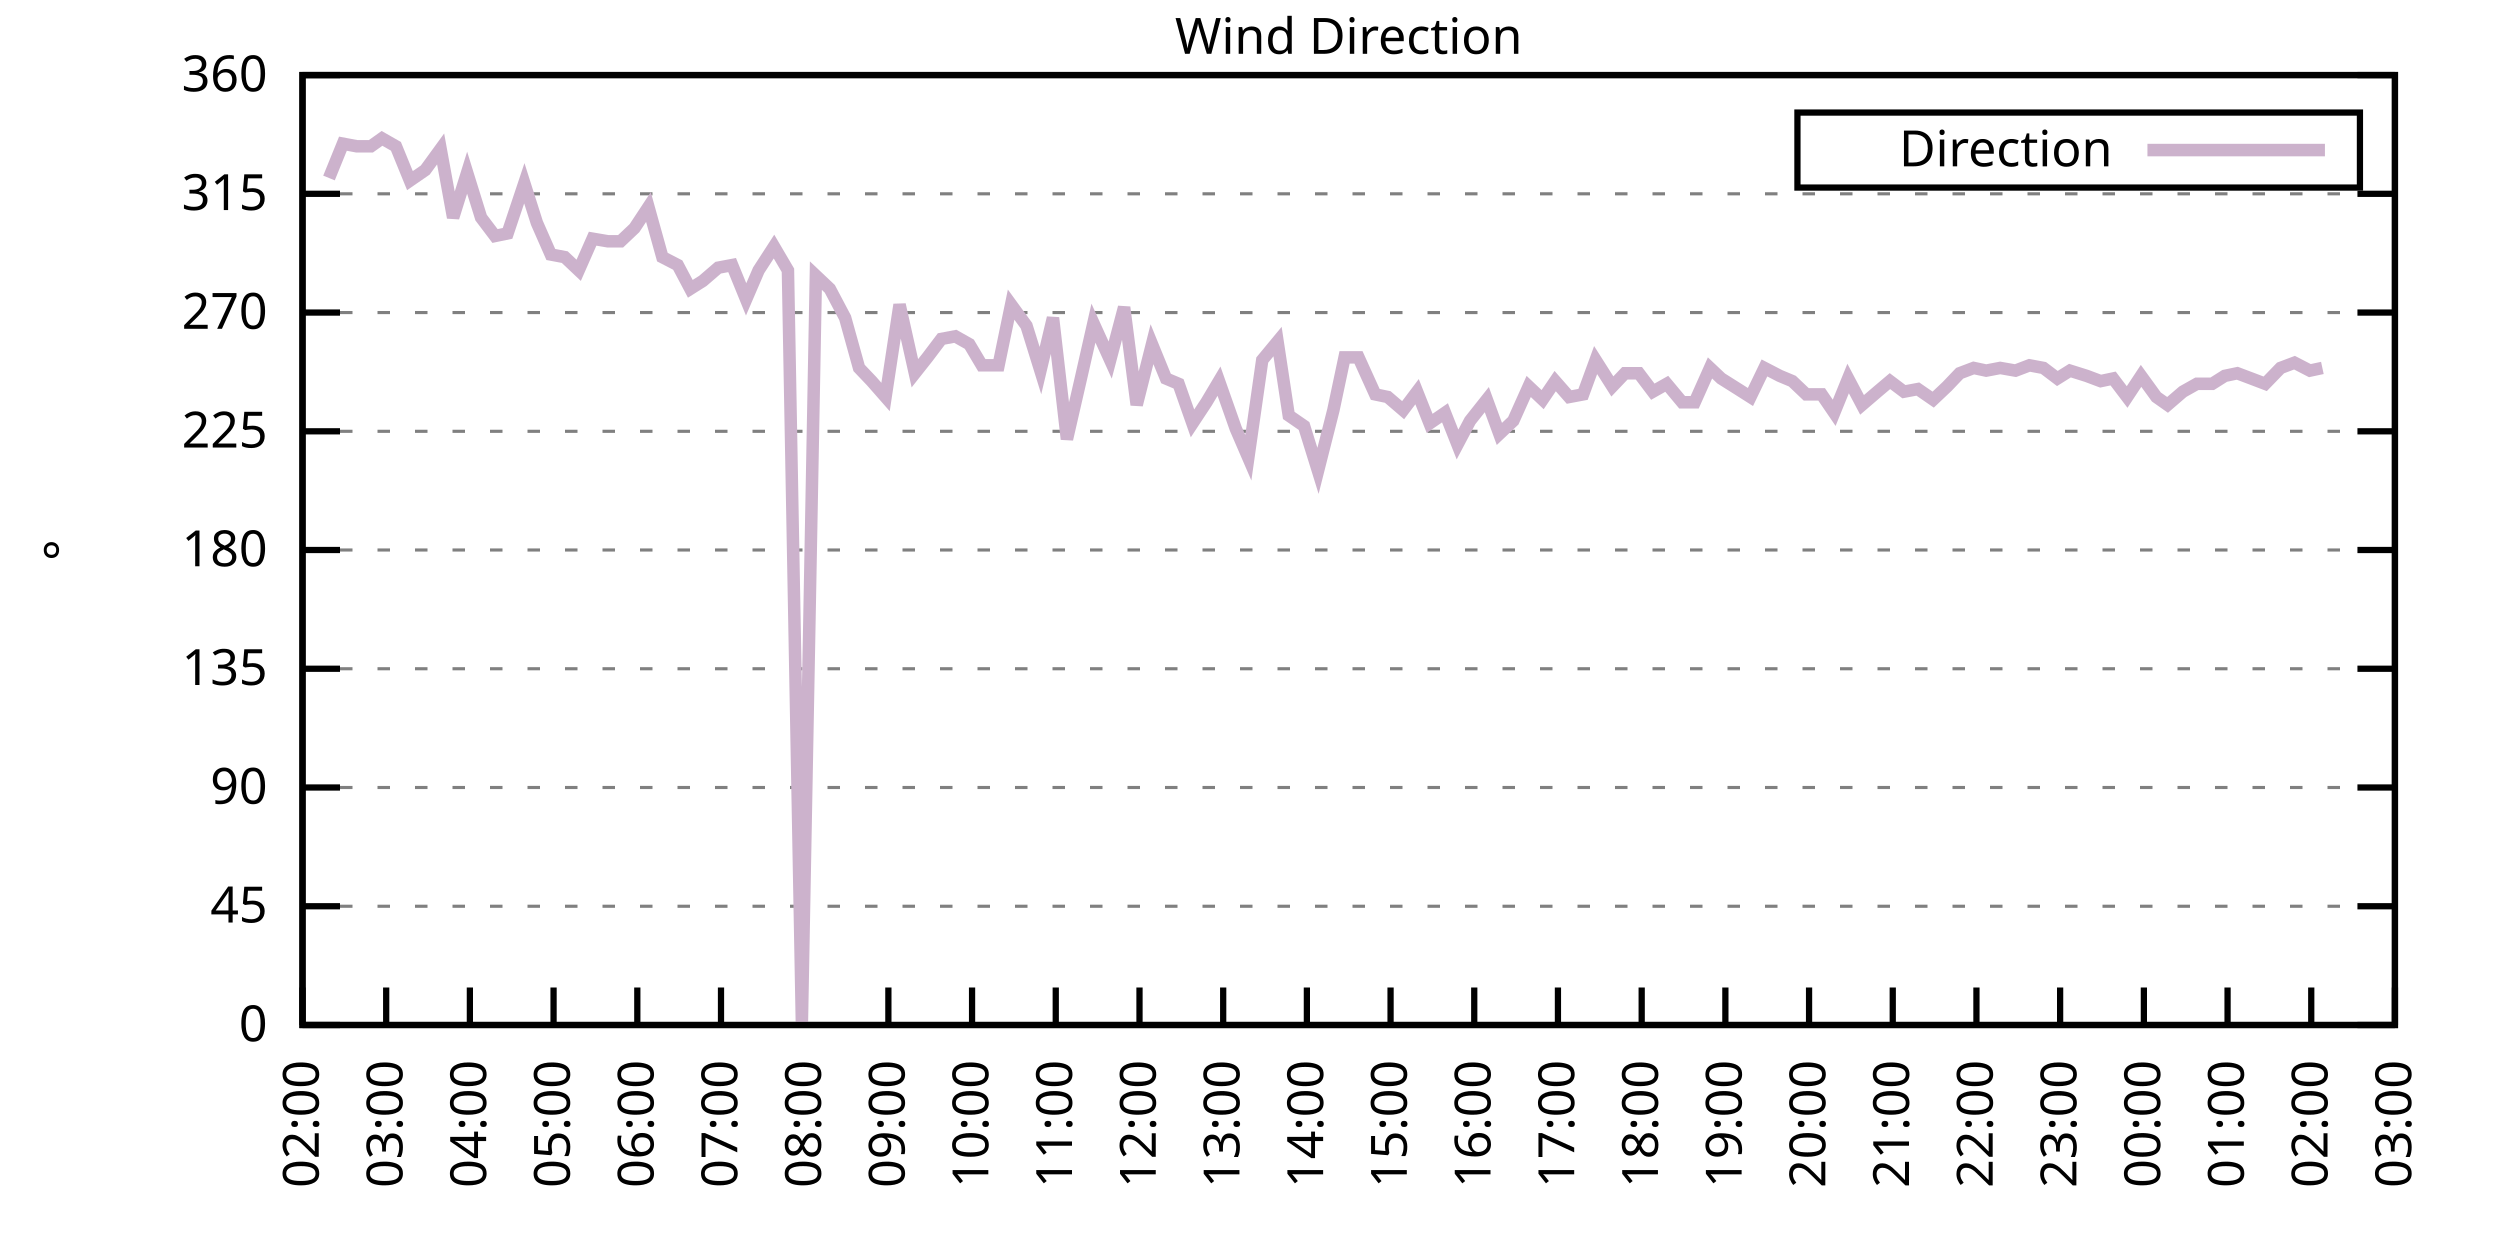
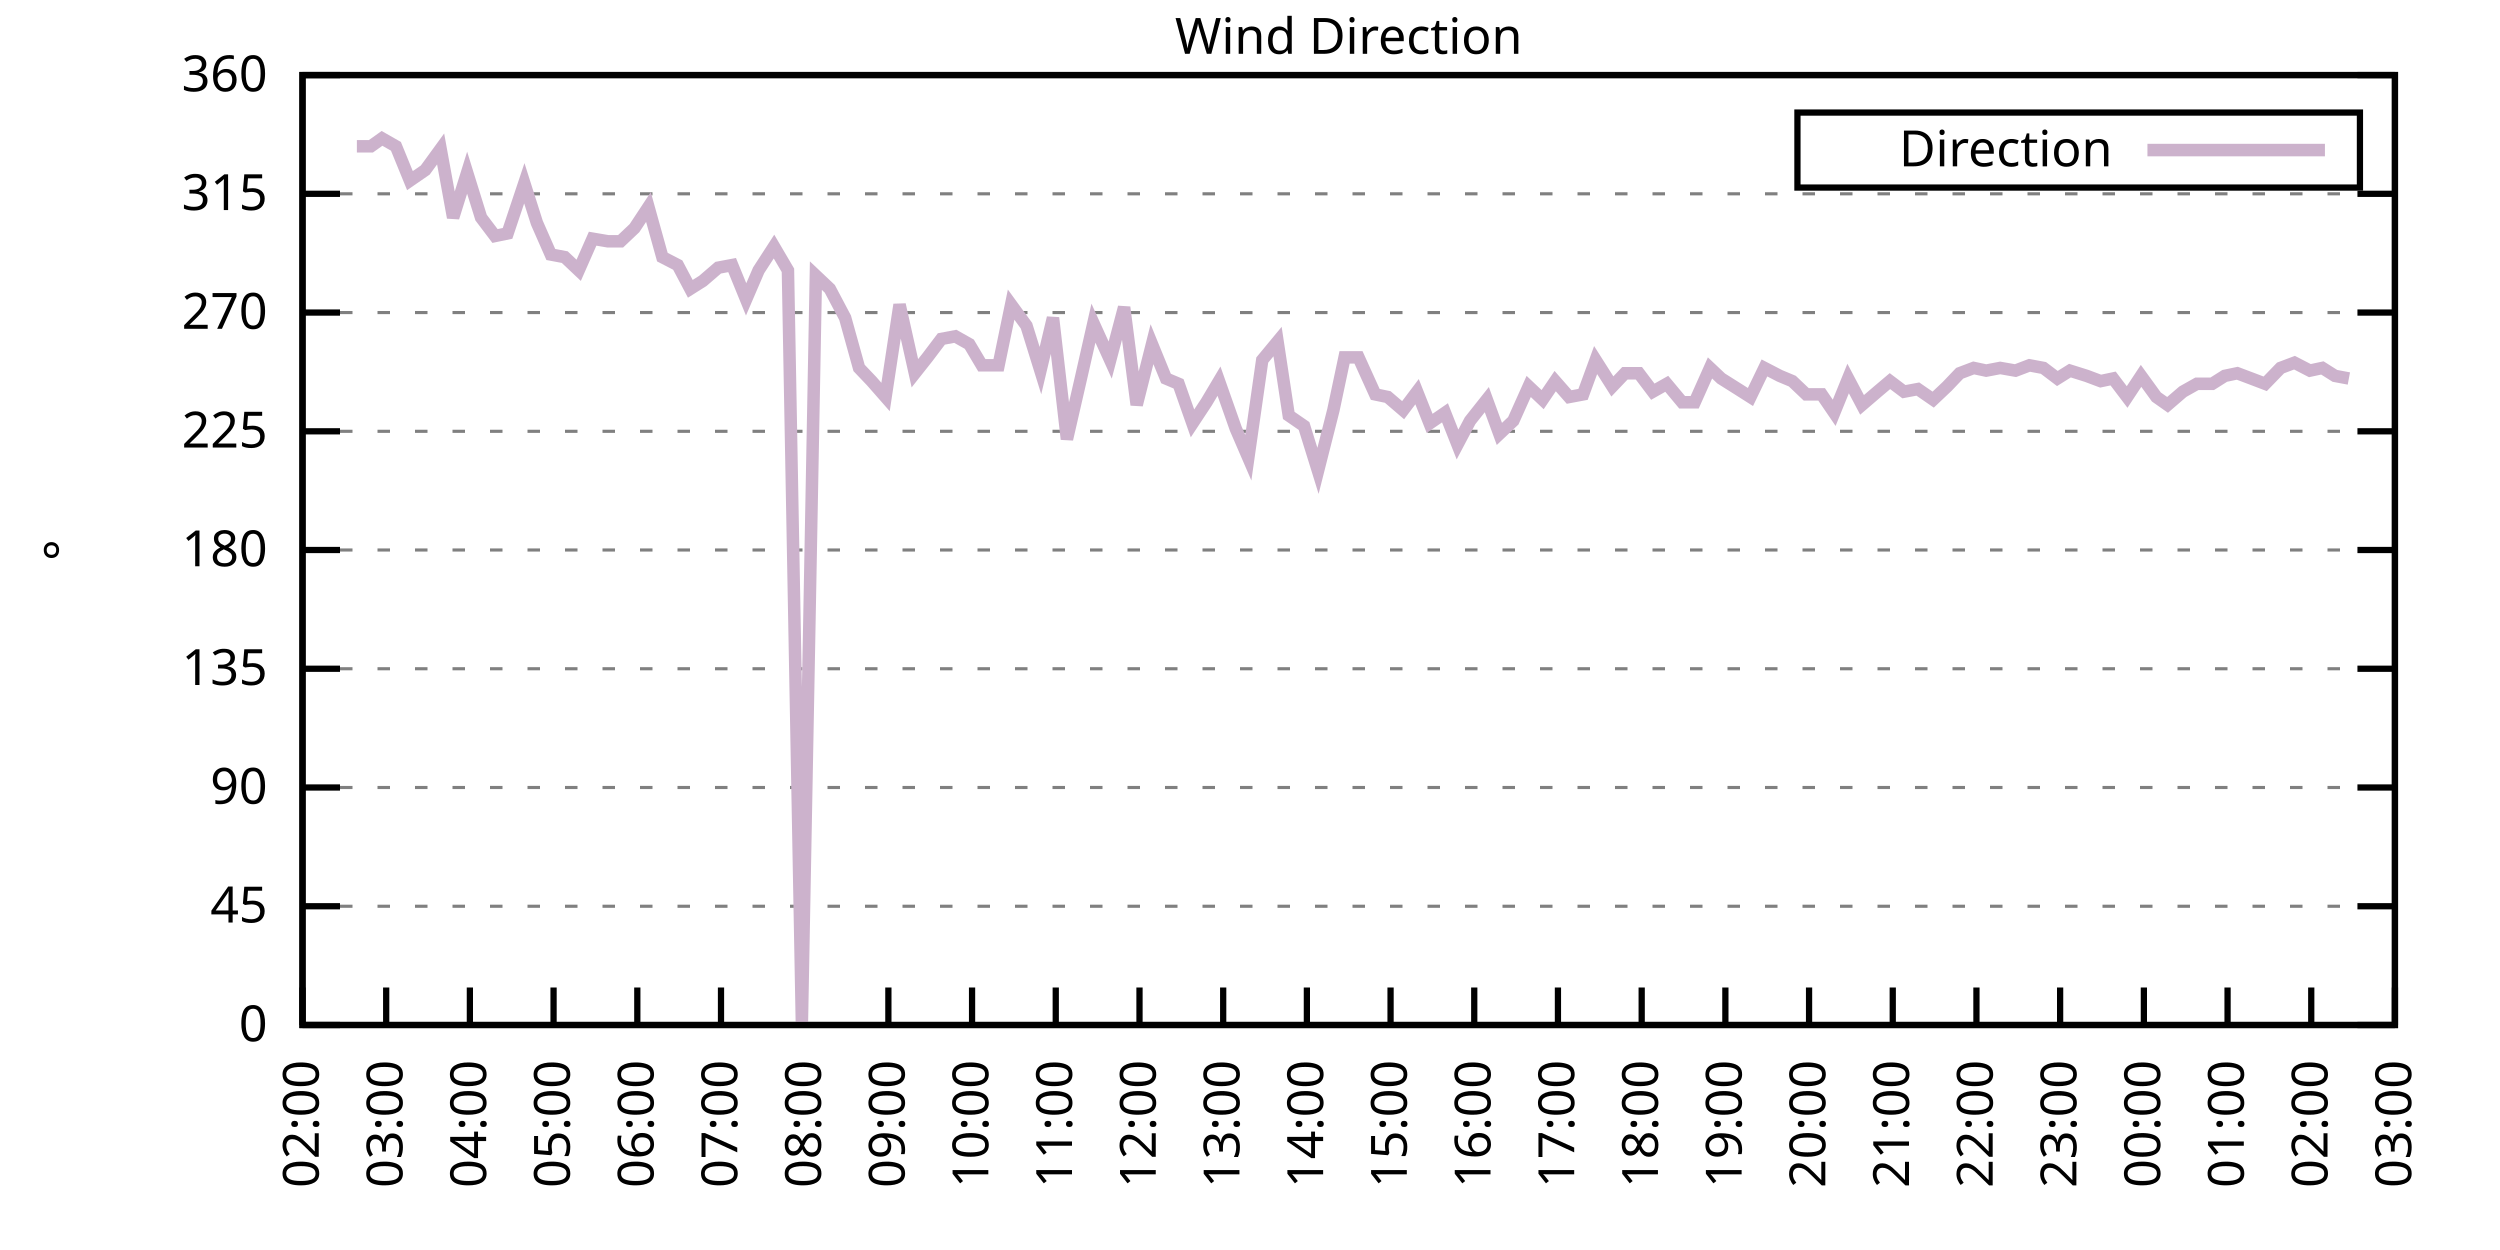
<svg xmlns="http://www.w3.org/2000/svg" xmlns:xlink="http://www.w3.org/1999/xlink" width="400" height="200" viewBox="0 0 400 200">
  <g id="gnuplot_canvas">
    <rect x="0" y="0" width="400" height="200" fill="none" />
    <defs>
      <circle id="gpDot" r="0.5" stroke-width="0.5" stroke="currentColor" />
      <path id="gpPt0" stroke-width="0.333" stroke="currentColor" d="M-1,0 h2 M0,-1 v2" />
      <path id="gpPt1" stroke-width="0.333" stroke="currentColor" d="M-1,-1 L1,1 M1,-1 L-1,1" />
      <path id="gpPt2" stroke-width="0.333" stroke="currentColor" d="M-1,0 L1,0 M0,-1 L0,1 M-1,-1 L1,1 M-1,1 L1,-1" />
      <rect id="gpPt3" stroke-width="0.333" stroke="currentColor" x="-1" y="-1" width="2" height="2" />
      <rect id="gpPt4" stroke-width="0.333" stroke="currentColor" fill="currentColor" x="-1" y="-1" width="2" height="2" />
      <circle id="gpPt5" stroke-width="0.333" stroke="currentColor" cx="0" cy="0" r="1" />
      <use xlink:href="#gpPt5" id="gpPt6" fill="currentColor" stroke="none" />
      <path id="gpPt7" stroke-width="0.333" stroke="currentColor" d="M0,-1.33 L-1.33,0.67 L1.33,0.67 z" />
      <use xlink:href="#gpPt7" id="gpPt8" fill="currentColor" stroke="none" />
      <use xlink:href="#gpPt7" id="gpPt9" stroke="currentColor" transform="rotate(180)" />
      <use xlink:href="#gpPt9" id="gpPt10" fill="currentColor" stroke="none" />
      <use xlink:href="#gpPt3" id="gpPt11" stroke="currentColor" transform="rotate(45)" />
      <use xlink:href="#gpPt11" id="gpPt12" fill="currentColor" stroke="none" />
      <path id="gpPt13" stroke-width="0.333" stroke="currentColor" d="M0,1.330 L1.265,0.411 L0.782,-1.067 L-0.782,-1.076 L-1.265,0.411 z" />
      <use xlink:href="#gpPt13" id="gpPt14" fill="currentColor" stroke="none" />
      <filter id="textbox" filterUnits="objectBoundingBox" x="0" y="0" height="1" width="1">
        <feFlood flood-color="white" flood-opacity="1" result="bgnd" />
        <feComposite in="SourceGraphic" in2="bgnd" operator="atop" />
      </filter>
      <filter id="greybox" filterUnits="objectBoundingBox" x="0" y="0" height="1" width="1">
        <feFlood flood-color="lightgrey" flood-opacity="1" result="grey" />
        <feComposite in="SourceGraphic" in2="grey" operator="atop" />
      </filter>
    </defs>
    <g fill="none" color="white" stroke="currentColor" stroke-width="1.00" stroke-linecap="butt" stroke-linejoin="miter">
</g>
    <g fill="none" color="black" stroke="currentColor" stroke-width="1.00" stroke-linecap="butt" stroke-linejoin="miter">
      <g stroke="none" shape-rendering="crispEdges">
        <polygon fill="rgb(255, 255, 255)" points="48.40,164.00 383.18,164.00 383.18,12.02 48.40,12.02 " />
      </g>
    </g>
    <g fill="none" color="black" stroke="currentColor" stroke-width="1.00" stroke-linecap="butt" stroke-linejoin="miter">
</g>
    <g fill="none" color="black" stroke="black" stroke-width="0.50" stroke-linecap="butt" stroke-linejoin="miter">
</g>
    <g fill="none" color="gray" stroke="currentColor" stroke-width="0.50" stroke-linecap="butt" stroke-linejoin="miter">
      <path stroke="gray" stroke-dasharray="2,4" class="gridline" d="M48.40,164.00 L383.19,164.00  " />
    </g>
    <g fill="none" color="gray" stroke="gray" stroke-width="1.00" stroke-linecap="butt" stroke-linejoin="miter">
</g>
    <g fill="none" color="black" stroke="currentColor" stroke-width="1.00" stroke-linecap="butt" stroke-linejoin="miter">
      <path stroke="black" d="M48.40,164.00 L54.40,164.00 M383.19,164.00 L377.19,164.00  " />
      <g transform="translate(42.80,166.60)" stroke="none" fill="black" font-family="Sans" font-size="8.00" text-anchor="end">
        <text>
          <tspan font-family="Sans"> 0</tspan>
        </text>
      </g>
    </g>
    <g fill="none" color="black" stroke="currentColor" stroke-width="1.00" stroke-linecap="butt" stroke-linejoin="miter">
</g>
    <g fill="none" color="black" stroke="black" stroke-width="0.50" stroke-linecap="butt" stroke-linejoin="miter">
</g>
    <g fill="none" color="gray" stroke="currentColor" stroke-width="0.50" stroke-linecap="butt" stroke-linejoin="miter">
      <path stroke="gray" stroke-dasharray="2,4" class="gridline" d="M48.40,145.00 L383.19,145.00  " />
    </g>
    <g fill="none" color="gray" stroke="gray" stroke-width="1.00" stroke-linecap="butt" stroke-linejoin="miter">
</g>
    <g fill="none" color="black" stroke="currentColor" stroke-width="1.00" stroke-linecap="butt" stroke-linejoin="miter">
      <path stroke="black" d="M48.40,145.00 L54.40,145.00 M383.19,145.00 L377.19,145.00  " />
      <g transform="translate(42.80,147.60)" stroke="none" fill="black" font-family="Sans" font-size="8.00" text-anchor="end">
        <text>
          <tspan font-family="Sans"> 45</tspan>
        </text>
      </g>
    </g>
    <g fill="none" color="black" stroke="currentColor" stroke-width="1.00" stroke-linecap="butt" stroke-linejoin="miter">
</g>
    <g fill="none" color="black" stroke="black" stroke-width="0.50" stroke-linecap="butt" stroke-linejoin="miter">
</g>
    <g fill="none" color="gray" stroke="currentColor" stroke-width="0.50" stroke-linecap="butt" stroke-linejoin="miter">
      <path stroke="gray" stroke-dasharray="2,4" class="gridline" d="M48.40,126.00 L383.19,126.00  " />
    </g>
    <g fill="none" color="gray" stroke="gray" stroke-width="1.00" stroke-linecap="butt" stroke-linejoin="miter">
</g>
    <g fill="none" color="black" stroke="currentColor" stroke-width="1.00" stroke-linecap="butt" stroke-linejoin="miter">
      <path stroke="black" d="M48.40,126.00 L54.40,126.00 M383.19,126.00 L377.19,126.00  " />
      <g transform="translate(42.80,128.60)" stroke="none" fill="black" font-family="Sans" font-size="8.00" text-anchor="end">
        <text>
          <tspan font-family="Sans"> 90</tspan>
        </text>
      </g>
    </g>
    <g fill="none" color="black" stroke="currentColor" stroke-width="1.00" stroke-linecap="butt" stroke-linejoin="miter">
</g>
    <g fill="none" color="black" stroke="black" stroke-width="0.50" stroke-linecap="butt" stroke-linejoin="miter">
</g>
    <g fill="none" color="gray" stroke="currentColor" stroke-width="0.50" stroke-linecap="butt" stroke-linejoin="miter">
      <path stroke="gray" stroke-dasharray="2,4" class="gridline" d="M48.40,107.00 L383.19,107.00  " />
    </g>
    <g fill="none" color="gray" stroke="gray" stroke-width="1.00" stroke-linecap="butt" stroke-linejoin="miter">
</g>
    <g fill="none" color="black" stroke="currentColor" stroke-width="1.00" stroke-linecap="butt" stroke-linejoin="miter">
      <path stroke="black" d="M48.40,107.00 L54.40,107.00 M383.19,107.00 L377.19,107.00  " />
      <g transform="translate(42.80,109.60)" stroke="none" fill="black" font-family="Sans" font-size="8.00" text-anchor="end">
        <text>
          <tspan font-family="Sans"> 135</tspan>
        </text>
      </g>
    </g>
    <g fill="none" color="black" stroke="currentColor" stroke-width="1.00" stroke-linecap="butt" stroke-linejoin="miter">
</g>
    <g fill="none" color="black" stroke="black" stroke-width="0.50" stroke-linecap="butt" stroke-linejoin="miter">
</g>
    <g fill="none" color="gray" stroke="currentColor" stroke-width="0.50" stroke-linecap="butt" stroke-linejoin="miter">
      <path stroke="gray" stroke-dasharray="2,4" class="gridline" d="M48.40,88.00 L383.19,88.00  " />
    </g>
    <g fill="none" color="gray" stroke="gray" stroke-width="1.00" stroke-linecap="butt" stroke-linejoin="miter">
</g>
    <g fill="none" color="black" stroke="currentColor" stroke-width="1.00" stroke-linecap="butt" stroke-linejoin="miter">
      <path stroke="black" d="M48.40,88.00 L54.40,88.00 M383.19,88.00 L377.19,88.00  " />
      <g transform="translate(42.80,90.60)" stroke="none" fill="black" font-family="Sans" font-size="8.00" text-anchor="end">
        <text>
          <tspan font-family="Sans"> 180</tspan>
        </text>
      </g>
    </g>
    <g fill="none" color="black" stroke="currentColor" stroke-width="1.00" stroke-linecap="butt" stroke-linejoin="miter">
</g>
    <g fill="none" color="black" stroke="black" stroke-width="0.50" stroke-linecap="butt" stroke-linejoin="miter">
</g>
    <g fill="none" color="gray" stroke="currentColor" stroke-width="0.50" stroke-linecap="butt" stroke-linejoin="miter">
      <path stroke="gray" stroke-dasharray="2,4" class="gridline" d="M48.40,69.01 L383.19,69.01  " />
    </g>
    <g fill="none" color="gray" stroke="gray" stroke-width="1.00" stroke-linecap="butt" stroke-linejoin="miter">
</g>
    <g fill="none" color="black" stroke="currentColor" stroke-width="1.00" stroke-linecap="butt" stroke-linejoin="miter">
      <path stroke="black" d="M48.40,69.01 L54.40,69.01 M383.19,69.01 L377.19,69.01  " />
      <g transform="translate(42.80,71.61)" stroke="none" fill="black" font-family="Sans" font-size="8.00" text-anchor="end">
        <text>
          <tspan font-family="Sans"> 225</tspan>
        </text>
      </g>
    </g>
    <g fill="none" color="black" stroke="currentColor" stroke-width="1.00" stroke-linecap="butt" stroke-linejoin="miter">
</g>
    <g fill="none" color="black" stroke="black" stroke-width="0.50" stroke-linecap="butt" stroke-linejoin="miter">
</g>
    <g fill="none" color="gray" stroke="currentColor" stroke-width="0.50" stroke-linecap="butt" stroke-linejoin="miter">
      <path stroke="gray" stroke-dasharray="2,4" class="gridline" d="M48.40,50.01 L383.19,50.01  " />
    </g>
    <g fill="none" color="gray" stroke="gray" stroke-width="1.00" stroke-linecap="butt" stroke-linejoin="miter">
</g>
    <g fill="none" color="black" stroke="currentColor" stroke-width="1.00" stroke-linecap="butt" stroke-linejoin="miter">
      <path stroke="black" d="M48.40,50.01 L54.40,50.01 M383.19,50.01 L377.19,50.01  " />
      <g transform="translate(42.80,52.61)" stroke="none" fill="black" font-family="Sans" font-size="8.00" text-anchor="end">
        <text>
          <tspan font-family="Sans"> 270</tspan>
        </text>
      </g>
    </g>
    <g fill="none" color="black" stroke="currentColor" stroke-width="1.00" stroke-linecap="butt" stroke-linejoin="miter">
</g>
    <g fill="none" color="black" stroke="black" stroke-width="0.50" stroke-linecap="butt" stroke-linejoin="miter">
</g>
    <g fill="none" color="gray" stroke="currentColor" stroke-width="0.50" stroke-linecap="butt" stroke-linejoin="miter">
      <path stroke="gray" stroke-dasharray="2,4" class="gridline" d="M48.40,31.01 L383.19,31.01  " />
    </g>
    <g fill="none" color="gray" stroke="gray" stroke-width="1.00" stroke-linecap="butt" stroke-linejoin="miter">
</g>
    <g fill="none" color="black" stroke="currentColor" stroke-width="1.00" stroke-linecap="butt" stroke-linejoin="miter">
      <path stroke="black" d="M48.40,31.01 L54.40,31.01 M383.19,31.01 L377.19,31.01  " />
      <g transform="translate(42.80,33.61)" stroke="none" fill="black" font-family="Sans" font-size="8.00" text-anchor="end">
        <text>
          <tspan font-family="Sans"> 315</tspan>
        </text>
      </g>
    </g>
    <g fill="none" color="black" stroke="currentColor" stroke-width="1.00" stroke-linecap="butt" stroke-linejoin="miter">
</g>
    <g fill="none" color="black" stroke="black" stroke-width="0.50" stroke-linecap="butt" stroke-linejoin="miter">
</g>
    <g fill="none" color="gray" stroke="currentColor" stroke-width="0.50" stroke-linecap="butt" stroke-linejoin="miter">
      <path stroke="gray" stroke-dasharray="2,4" class="gridline" d="M48.40,12.01 L383.19,12.01  " />
    </g>
    <g fill="none" color="gray" stroke="gray" stroke-width="1.00" stroke-linecap="butt" stroke-linejoin="miter">
</g>
    <g fill="none" color="black" stroke="currentColor" stroke-width="1.00" stroke-linecap="butt" stroke-linejoin="miter">
      <path stroke="black" d="M48.40,12.01 L54.40,12.01 M383.19,12.01 L377.19,12.01  " />
      <g transform="translate(42.80,14.61)" stroke="none" fill="black" font-family="Sans" font-size="8.00" text-anchor="end">
        <text>
          <tspan font-family="Sans"> 360</tspan>
        </text>
      </g>
    </g>
    <g fill="none" color="black" stroke="currentColor" stroke-width="1.00" stroke-linecap="butt" stroke-linejoin="miter">
      <path stroke="black" d="M48.40,164.00 L48.40,158.00  " />
      <g transform="translate(51.00,169.60) rotate(270.00)" stroke="none" fill="black" font-family="Sans" font-size="8.00" text-anchor="end">
        <text>
          <tspan font-family="Sans">02:00</tspan>
        </text>
      </g>
    </g>
    <g fill="none" color="black" stroke="currentColor" stroke-width="1.00" stroke-linecap="butt" stroke-linejoin="miter">
      <path stroke="black" d="M61.79,164.00 L61.79,158.00  " />
      <g transform="translate(64.39,169.60) rotate(270.00)" stroke="none" fill="black" font-family="Sans" font-size="8.00" text-anchor="end">
        <text>
          <tspan font-family="Sans">03:00</tspan>
        </text>
      </g>
    </g>
    <g fill="none" color="black" stroke="currentColor" stroke-width="1.00" stroke-linecap="butt" stroke-linejoin="miter">
      <path stroke="black" d="M75.18,164.00 L75.18,158.00  " />
      <g transform="translate(77.78,169.60) rotate(270.00)" stroke="none" fill="black" font-family="Sans" font-size="8.00" text-anchor="end">
        <text>
          <tspan font-family="Sans">04:00</tspan>
        </text>
      </g>
    </g>
    <g fill="none" color="black" stroke="currentColor" stroke-width="1.00" stroke-linecap="butt" stroke-linejoin="miter">
      <path stroke="black" d="M88.57,164.00 L88.57,158.00  " />
      <g transform="translate(91.17,169.60) rotate(270.00)" stroke="none" fill="black" font-family="Sans" font-size="8.00" text-anchor="end">
        <text>
          <tspan font-family="Sans">05:00</tspan>
        </text>
      </g>
    </g>
    <g fill="none" color="black" stroke="currentColor" stroke-width="1.00" stroke-linecap="butt" stroke-linejoin="miter">
      <path stroke="black" d="M101.97,164.00 L101.97,158.00  " />
      <g transform="translate(104.57,169.60) rotate(270.00)" stroke="none" fill="black" font-family="Sans" font-size="8.00" text-anchor="end">
        <text>
          <tspan font-family="Sans">06:00</tspan>
        </text>
      </g>
    </g>
    <g fill="none" color="black" stroke="currentColor" stroke-width="1.00" stroke-linecap="butt" stroke-linejoin="miter">
      <path stroke="black" d="M115.36,164.00 L115.36,158.00  " />
      <g transform="translate(117.96,169.60) rotate(270.00)" stroke="none" fill="black" font-family="Sans" font-size="8.00" text-anchor="end">
        <text>
          <tspan font-family="Sans">07:00</tspan>
        </text>
      </g>
    </g>
    <g fill="none" color="black" stroke="currentColor" stroke-width="1.00" stroke-linecap="butt" stroke-linejoin="miter">
      <path stroke="black" d="M128.75,164.00 L128.75,158.00  " />
      <g transform="translate(131.35,169.60) rotate(270.00)" stroke="none" fill="black" font-family="Sans" font-size="8.00" text-anchor="end">
        <text>
          <tspan font-family="Sans">08:00</tspan>
        </text>
      </g>
    </g>
    <g fill="none" color="black" stroke="currentColor" stroke-width="1.00" stroke-linecap="butt" stroke-linejoin="miter">
      <path stroke="black" d="M142.14,164.00 L142.14,158.00  " />
      <g transform="translate(144.74,169.60) rotate(270.00)" stroke="none" fill="black" font-family="Sans" font-size="8.00" text-anchor="end">
        <text>
          <tspan font-family="Sans">09:00</tspan>
        </text>
      </g>
    </g>
    <g fill="none" color="black" stroke="currentColor" stroke-width="1.00" stroke-linecap="butt" stroke-linejoin="miter">
      <path stroke="black" d="M155.53,164.00 L155.53,158.00  " />
      <g transform="translate(158.13,169.60) rotate(270.00)" stroke="none" fill="black" font-family="Sans" font-size="8.00" text-anchor="end">
        <text>
          <tspan font-family="Sans">10:00</tspan>
        </text>
      </g>
    </g>
    <g fill="none" color="black" stroke="currentColor" stroke-width="1.00" stroke-linecap="butt" stroke-linejoin="miter">
      <path stroke="black" d="M168.92,164.00 L168.92,158.00  " />
      <g transform="translate(171.52,169.60) rotate(270.00)" stroke="none" fill="black" font-family="Sans" font-size="8.00" text-anchor="end">
        <text>
          <tspan font-family="Sans">11:00</tspan>
        </text>
      </g>
    </g>
    <g fill="none" color="black" stroke="currentColor" stroke-width="1.00" stroke-linecap="butt" stroke-linejoin="miter">
      <path stroke="black" d="M182.32,164.00 L182.32,158.00  " />
      <g transform="translate(184.92,169.60) rotate(270.00)" stroke="none" fill="black" font-family="Sans" font-size="8.00" text-anchor="end">
        <text>
          <tspan font-family="Sans">12:00</tspan>
        </text>
      </g>
    </g>
    <g fill="none" color="black" stroke="currentColor" stroke-width="1.00" stroke-linecap="butt" stroke-linejoin="miter">
      <path stroke="black" d="M195.71,164.00 L195.71,158.00  " />
      <g transform="translate(198.31,169.60) rotate(270.00)" stroke="none" fill="black" font-family="Sans" font-size="8.00" text-anchor="end">
        <text>
          <tspan font-family="Sans">13:00</tspan>
        </text>
      </g>
    </g>
    <g fill="none" color="black" stroke="currentColor" stroke-width="1.00" stroke-linecap="butt" stroke-linejoin="miter">
      <path stroke="black" d="M209.10,164.00 L209.10,158.00  " />
      <g transform="translate(211.70,169.60) rotate(270.00)" stroke="none" fill="black" font-family="Sans" font-size="8.00" text-anchor="end">
        <text>
          <tspan font-family="Sans">14:00</tspan>
        </text>
      </g>
    </g>
    <g fill="none" color="black" stroke="currentColor" stroke-width="1.00" stroke-linecap="butt" stroke-linejoin="miter">
      <path stroke="black" d="M222.49,164.00 L222.49,158.00  " />
      <g transform="translate(225.09,169.60) rotate(270.00)" stroke="none" fill="black" font-family="Sans" font-size="8.00" text-anchor="end">
        <text>
          <tspan font-family="Sans">15:00</tspan>
        </text>
      </g>
    </g>
    <g fill="none" color="black" stroke="currentColor" stroke-width="1.00" stroke-linecap="butt" stroke-linejoin="miter">
      <path stroke="black" d="M235.88,164.00 L235.88,158.00  " />
      <g transform="translate(238.48,169.60) rotate(270.00)" stroke="none" fill="black" font-family="Sans" font-size="8.00" text-anchor="end">
        <text>
          <tspan font-family="Sans">16:00</tspan>
        </text>
      </g>
    </g>
    <g fill="none" color="black" stroke="currentColor" stroke-width="1.00" stroke-linecap="butt" stroke-linejoin="miter">
      <path stroke="black" d="M249.27,164.00 L249.27,158.00  " />
      <g transform="translate(251.87,169.60) rotate(270.00)" stroke="none" fill="black" font-family="Sans" font-size="8.00" text-anchor="end">
        <text>
          <tspan font-family="Sans">17:00</tspan>
        </text>
      </g>
    </g>
    <g fill="none" color="black" stroke="currentColor" stroke-width="1.00" stroke-linecap="butt" stroke-linejoin="miter">
      <path stroke="black" d="M262.67,164.00 L262.67,158.00  " />
      <g transform="translate(265.27,169.60) rotate(270.00)" stroke="none" fill="black" font-family="Sans" font-size="8.00" text-anchor="end">
        <text>
          <tspan font-family="Sans">18:00</tspan>
        </text>
      </g>
    </g>
    <g fill="none" color="black" stroke="currentColor" stroke-width="1.00" stroke-linecap="butt" stroke-linejoin="miter">
      <path stroke="black" d="M276.06,164.00 L276.06,158.00  " />
      <g transform="translate(278.66,169.60) rotate(270.00)" stroke="none" fill="black" font-family="Sans" font-size="8.00" text-anchor="end">
        <text>
          <tspan font-family="Sans">19:00</tspan>
        </text>
      </g>
    </g>
    <g fill="none" color="black" stroke="currentColor" stroke-width="1.00" stroke-linecap="butt" stroke-linejoin="miter">
      <path stroke="black" d="M289.45,164.00 L289.45,158.00  " />
      <g transform="translate(292.05,169.60) rotate(270.00)" stroke="none" fill="black" font-family="Sans" font-size="8.00" text-anchor="end">
        <text>
          <tspan font-family="Sans">20:00</tspan>
        </text>
      </g>
    </g>
    <g fill="none" color="black" stroke="currentColor" stroke-width="1.00" stroke-linecap="butt" stroke-linejoin="miter">
      <path stroke="black" d="M302.84,164.00 L302.84,158.00  " />
      <g transform="translate(305.44,169.60) rotate(270.00)" stroke="none" fill="black" font-family="Sans" font-size="8.00" text-anchor="end">
        <text>
          <tspan font-family="Sans">21:00</tspan>
        </text>
      </g>
    </g>
    <g fill="none" color="black" stroke="currentColor" stroke-width="1.00" stroke-linecap="butt" stroke-linejoin="miter">
      <path stroke="black" d="M316.23,164.00 L316.23,158.00  " />
      <g transform="translate(318.83,169.60) rotate(270.00)" stroke="none" fill="black" font-family="Sans" font-size="8.00" text-anchor="end">
        <text>
          <tspan font-family="Sans">22:00</tspan>
        </text>
      </g>
    </g>
    <g fill="none" color="black" stroke="currentColor" stroke-width="1.00" stroke-linecap="butt" stroke-linejoin="miter">
      <path stroke="black" d="M329.62,164.00 L329.62,158.00  " />
      <g transform="translate(332.22,169.60) rotate(270.00)" stroke="none" fill="black" font-family="Sans" font-size="8.00" text-anchor="end">
        <text>
          <tspan font-family="Sans">23:00</tspan>
        </text>
      </g>
    </g>
    <g fill="none" color="black" stroke="currentColor" stroke-width="1.00" stroke-linecap="butt" stroke-linejoin="miter">
      <path stroke="black" d="M343.02,164.00 L343.02,158.00  " />
      <g transform="translate(345.62,169.60) rotate(270.00)" stroke="none" fill="black" font-family="Sans" font-size="8.00" text-anchor="end">
        <text>
          <tspan font-family="Sans">00:00</tspan>
        </text>
      </g>
    </g>
    <g fill="none" color="black" stroke="currentColor" stroke-width="1.00" stroke-linecap="butt" stroke-linejoin="miter">
      <path stroke="black" d="M356.41,164.00 L356.41,158.00  " />
      <g transform="translate(359.01,169.60) rotate(270.00)" stroke="none" fill="black" font-family="Sans" font-size="8.00" text-anchor="end">
        <text>
          <tspan font-family="Sans">01:00</tspan>
        </text>
      </g>
    </g>
    <g fill="none" color="black" stroke="currentColor" stroke-width="1.00" stroke-linecap="butt" stroke-linejoin="miter">
      <path stroke="black" d="M369.80,164.00 L369.80,158.00  " />
      <g transform="translate(372.40,169.60) rotate(270.00)" stroke="none" fill="black" font-family="Sans" font-size="8.00" text-anchor="end">
        <text>
          <tspan font-family="Sans">02:00</tspan>
        </text>
      </g>
    </g>
    <g fill="none" color="black" stroke="currentColor" stroke-width="1.00" stroke-linecap="butt" stroke-linejoin="miter">
      <path stroke="black" d="M383.19,164.00 L383.19,158.00  " />
      <g transform="translate(385.79,169.60) rotate(270.00)" stroke="none" fill="black" font-family="Sans" font-size="8.00" text-anchor="end">
        <text>
          <tspan font-family="Sans">03:00</tspan>
        </text>
      </g>
    </g>
    <g fill="none" color="black" stroke="currentColor" stroke-width="1.00" stroke-linecap="butt" stroke-linejoin="miter">
</g>
    <g fill="none" color="black" stroke="currentColor" stroke-width="1.00" stroke-linecap="butt" stroke-linejoin="miter">
      <path stroke="black" d="M48.40,12.01 L48.40,164.00 L383.19,164.00 L383.19,12.01 L48.40,12.01 Z  " />
    </g>
    <g fill="none" color="black" stroke="currentColor" stroke-width="1.00" stroke-linecap="butt" stroke-linejoin="miter">
</g>
    <g fill="none" color="black" stroke="currentColor" stroke-width="1.00" stroke-linecap="butt" stroke-linejoin="miter">
      <path stroke="black" d="M287.59,30.01 L287.59,18.01 L377.59,18.01 L377.59,30.01 L287.59,30.01 Z  " />
    </g>
    <g id="Wind_direction_plot_1">
      <g fill="none" color="white" stroke="black" stroke-width="2.00" stroke-linecap="butt" stroke-linejoin="miter">
</g>
      <g fill="none" color="black" stroke="currentColor" stroke-width="2.00" stroke-linecap="butt" stroke-linejoin="miter">
        <g transform="translate(337.99,26.61)" stroke="none" fill="black" font-family="Sans" font-size="8.00" text-anchor="end">
          <text>
            <tspan font-family="Sans">Direction</tspan>
          </text>
        </g>
      </g>
      <g fill="none" color="black" stroke="currentColor" stroke-width="2.00" stroke-linecap="butt" stroke-linejoin="miter">
-         <path stroke="rgb(204, 178, 204)" d="M343.59,24.01 L371.99,24.01 M52.64,28.48 L54.87,22.99 L57.10,23.41 L59.34,23.41 L61.12,22.14 L63.35,23.41   L65.59,28.90 L68.04,27.21 L70.50,23.83 L72.50,34.81 L74.74,27.63 L76.97,34.81 L79.20,37.76 L81.21,37.34   L83.89,29.32 L85.90,35.65 L88.13,40.72 L90.36,41.14 L92.59,43.25 L94.82,38.19 L97.28,38.61 L99.29,38.61   L101.52,36.50 L103.75,33.12 L105.98,41.14 L108.44,42.41 L110.45,46.21 L112.46,44.94 L114.91,42.83 L117.14,42.41   L119.38,47.90 L121.38,43.25 L123.84,39.45 L126.07,43.25 L128.30,163.58 L130.54,44.10 L132.77,46.21 L135.22,50.85   L137.45,58.87 L139.46,60.98 L141.69,63.52 L143.93,48.74 L146.38,59.72 L148.39,57.18 L150.62,54.23 L152.85,53.81   L155.09,55.07 L157.10,58.45 L159.77,58.45 L161.78,48.74 L164.24,52.12 L166.47,59.30 L168.48,50.85 L170.71,70.27   L172.94,60.56 L174.95,51.70 L177.63,57.61 L179.86,49.16 L181.87,64.78 L184.32,55.07 L186.56,60.56 L188.57,61.41   L190.80,67.74 L193.03,64.36 L195.04,60.98 L197.72,68.58 L199.73,73.23 L201.96,57.61 L204.41,54.65 L206.20,66.47   L208.65,68.16 L210.88,75.34 L213.34,65.63 L215.13,57.18 L217.36,57.18 L220.04,63.10 L222.04,63.52 L224.50,65.63   L226.73,62.67 L228.74,67.74 L231.20,66.05 L233.20,71.12 L235.21,67.32 L237.89,63.94 L239.90,69.43 L242.13,67.32   L244.59,61.83 L246.82,63.94 L248.83,60.98 L251.06,63.52 L253.29,63.10 L255.30,57.61 L257.98,61.83 L259.99,59.72   L262.22,59.72 L264.45,62.67 L266.68,61.41 L269.14,64.36 L271.15,64.36 L273.60,58.87 L275.39,60.56 L278.07,62.25   L280.07,63.52 L282.31,58.87 L284.76,60.14 L286.77,60.98 L289.00,63.10 L291.46,63.10 L293.47,66.05 L295.70,60.56   L297.93,64.78 L300.39,62.67 L302.39,60.98 L304.63,62.67 L306.86,62.25 L309.31,63.94 L311.54,61.83 L313.55,59.72   L315.79,58.87 L317.79,59.30 L320.03,58.87 L322.48,59.30 L324.71,58.45 L326.95,58.87 L329.18,60.56 L331.19,59.30   L333.86,60.14 L336.10,60.98 L338.10,60.56 L340.34,63.52 L342.57,60.14 L345.02,63.52 L346.81,64.78 L349.26,62.67   L351.50,61.41 L353.95,61.41 L355.96,60.14 L357.97,59.72 L360.20,60.56 L362.43,61.41 L364.89,58.87 L367.12,58.03   L369.58,59.30 L371.58,58.87  " />
+         <path stroke="rgb(204, 178, 204)" d="M343.59,24.01 L371.99,24.01 M57.10,23.41 L59.34,23.41 L61.12,22.14 L63.35,23.41 L65.59,28.90 L68.04,27.21   L70.50,23.83 L72.50,34.81 L74.74,27.63 L76.97,34.81 L79.20,37.76 L81.21,37.34 L83.89,29.32 L85.90,35.65   L88.13,40.72 L90.36,41.14 L92.59,43.25 L94.82,38.19 L97.28,38.61 L99.29,38.61 L101.52,36.50 L103.75,33.12   L105.98,41.14 L108.44,42.41 L110.45,46.21 L112.46,44.94 L114.91,42.83 L117.14,42.41 L119.38,47.90 L121.38,43.25   L123.84,39.45 L126.07,43.25 L128.30,163.58 L130.54,44.10 L132.77,46.21 L135.22,50.85 L137.45,58.87 L139.46,60.98   L141.69,63.52 L143.93,48.74 L146.38,59.72 L148.39,57.18 L150.62,54.23 L152.85,53.81 L155.09,55.07 L157.10,58.45   L159.77,58.45 L161.78,48.74 L164.24,52.12 L166.47,59.30 L168.48,50.85 L170.71,70.27 L172.94,60.56 L174.95,51.70   L177.63,57.61 L179.86,49.16 L181.87,64.78 L184.32,55.07 L186.56,60.56 L188.57,61.41 L190.80,67.74 L193.03,64.36   L195.04,60.98 L197.72,68.58 L199.73,73.23 L201.96,57.61 L204.41,54.65 L206.20,66.47 L208.65,68.16 L210.88,75.34   L213.34,65.63 L215.13,57.18 L217.36,57.18 L220.04,63.10 L222.04,63.52 L224.50,65.63 L226.73,62.67 L228.74,67.74   L231.20,66.05 L233.20,71.12 L235.21,67.32 L237.89,63.94 L239.90,69.43 L242.13,67.32 L244.59,61.83 L246.82,63.94   L248.83,60.98 L251.06,63.52 L253.29,63.10 L255.30,57.61 L257.98,61.83 L259.99,59.72 L262.22,59.72 L264.45,62.67   L266.68,61.41 L269.14,64.36 L271.15,64.36 L273.60,58.87 L275.39,60.56 L278.07,62.25 L280.07,63.52 L282.31,58.87   L284.76,60.14 L286.77,60.98 L289.00,63.10 L291.46,63.10 L293.47,66.05 L295.70,60.56 L297.93,64.78 L300.39,62.67   L302.39,60.98 L304.63,62.67 L306.86,62.25 L309.31,63.94 L311.54,61.83 L313.55,59.72 L315.79,58.87 L317.79,59.30   L320.03,58.87 L322.48,59.30 L324.71,58.45 L326.95,58.87 L329.18,60.56 L331.19,59.30 L333.86,60.14 L336.10,60.98   L338.10,60.56 L340.34,63.52 L342.57,60.14 L345.02,63.52 L346.81,64.78 L349.26,62.67 L351.50,61.41 L353.95,61.41   L355.96,60.14 L357.97,59.72 L360.20,60.56 L362.43,61.41 L364.89,58.87 L367.12,58.03 L369.58,59.30 L371.58,58.87   L373.59,60.14 L375.82,60.56  " />
      </g>
    </g>
    <g fill="none" color="black" stroke="currentColor" stroke-width="2.00" stroke-linecap="butt" stroke-linejoin="miter">
</g>
    <g fill="none" color="black" stroke="black" stroke-width="1.00" stroke-linecap="butt" stroke-linejoin="miter">
</g>
    <g fill="none" color="black" stroke="currentColor" stroke-width="1.00" stroke-linecap="butt" stroke-linejoin="miter">
      <path stroke="black" d="M48.40,12.01 L48.40,164.00 L383.19,164.00 L383.19,12.01 L48.40,12.01 Z  " />
      <g transform="translate(12.80,88.01) rotate(270.00)" stroke="none" fill="black" font-family="Sans" font-size="8.00" text-anchor="middle">
        <text>
          <tspan font-family="Sans">°</tspan>
        </text>
      </g>
    </g>
    <g fill="none" color="black" stroke="currentColor" stroke-width="1.00" stroke-linecap="butt" stroke-linejoin="miter">
</g>
    <g fill="none" color="black" stroke="currentColor" stroke-width="1.00" stroke-linecap="butt" stroke-linejoin="miter">
      <g transform="translate(215.79,8.61)" stroke="none" fill="black" font-family="Sans" font-size="8.00" text-anchor="middle">
        <text>
          <tspan font-family="Sans">Wind Direction</tspan>
        </text>
      </g>
    </g>
    <g fill="none" color="black" stroke="currentColor" stroke-width="1.00" stroke-linecap="butt" stroke-linejoin="miter">
</g>
  </g>
</svg>
